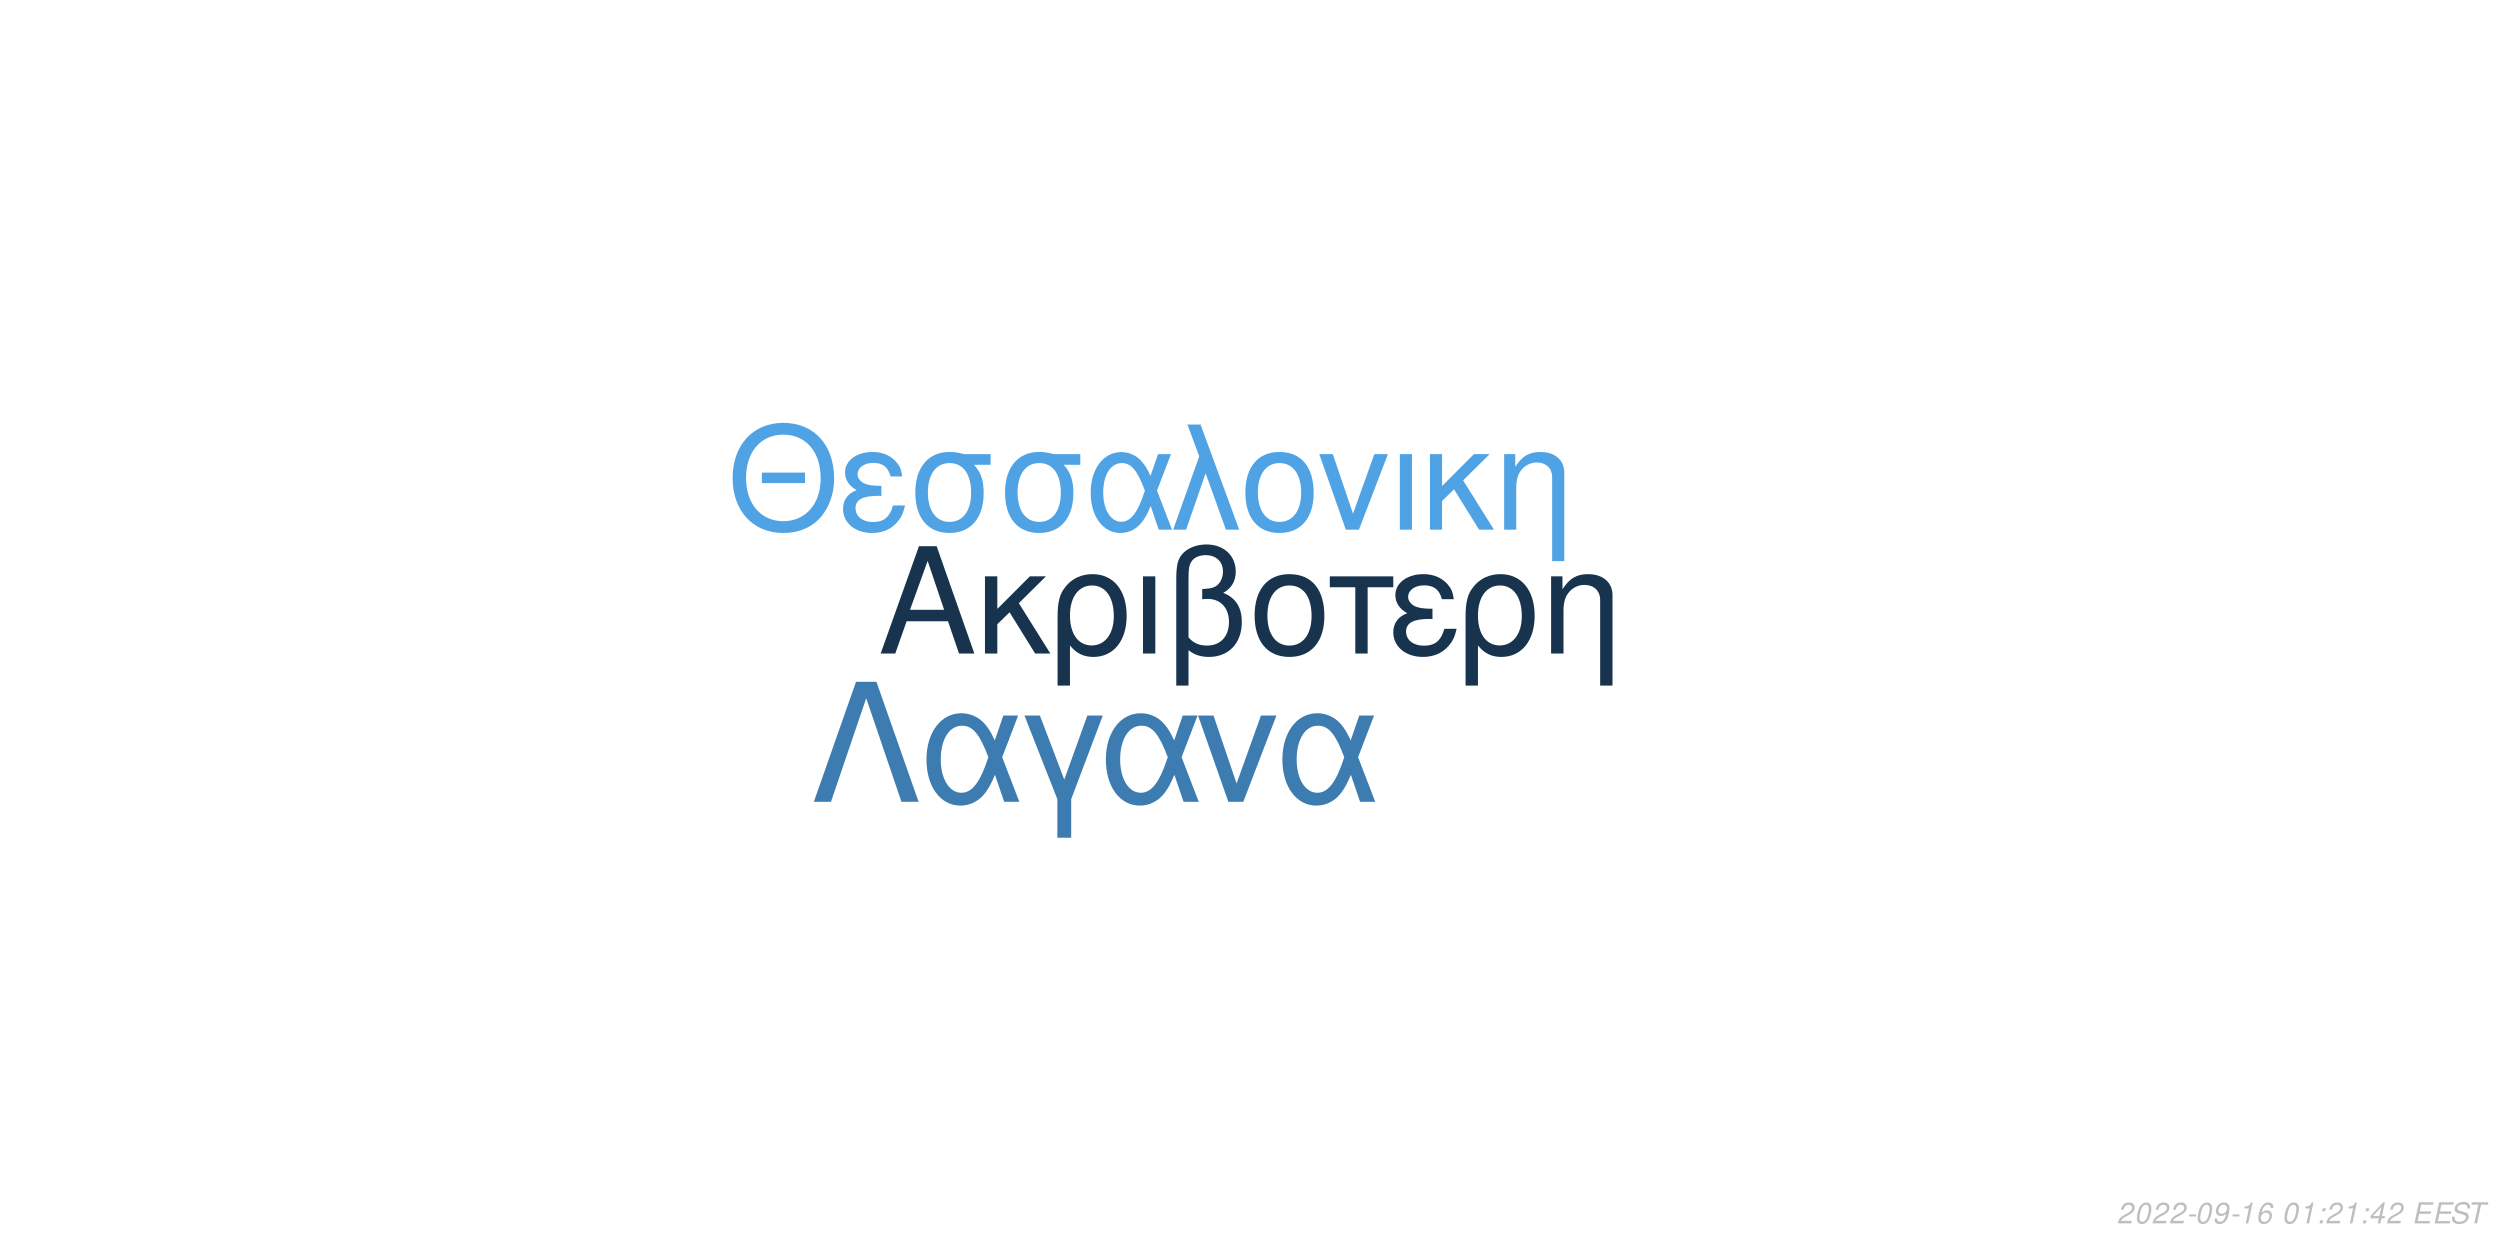
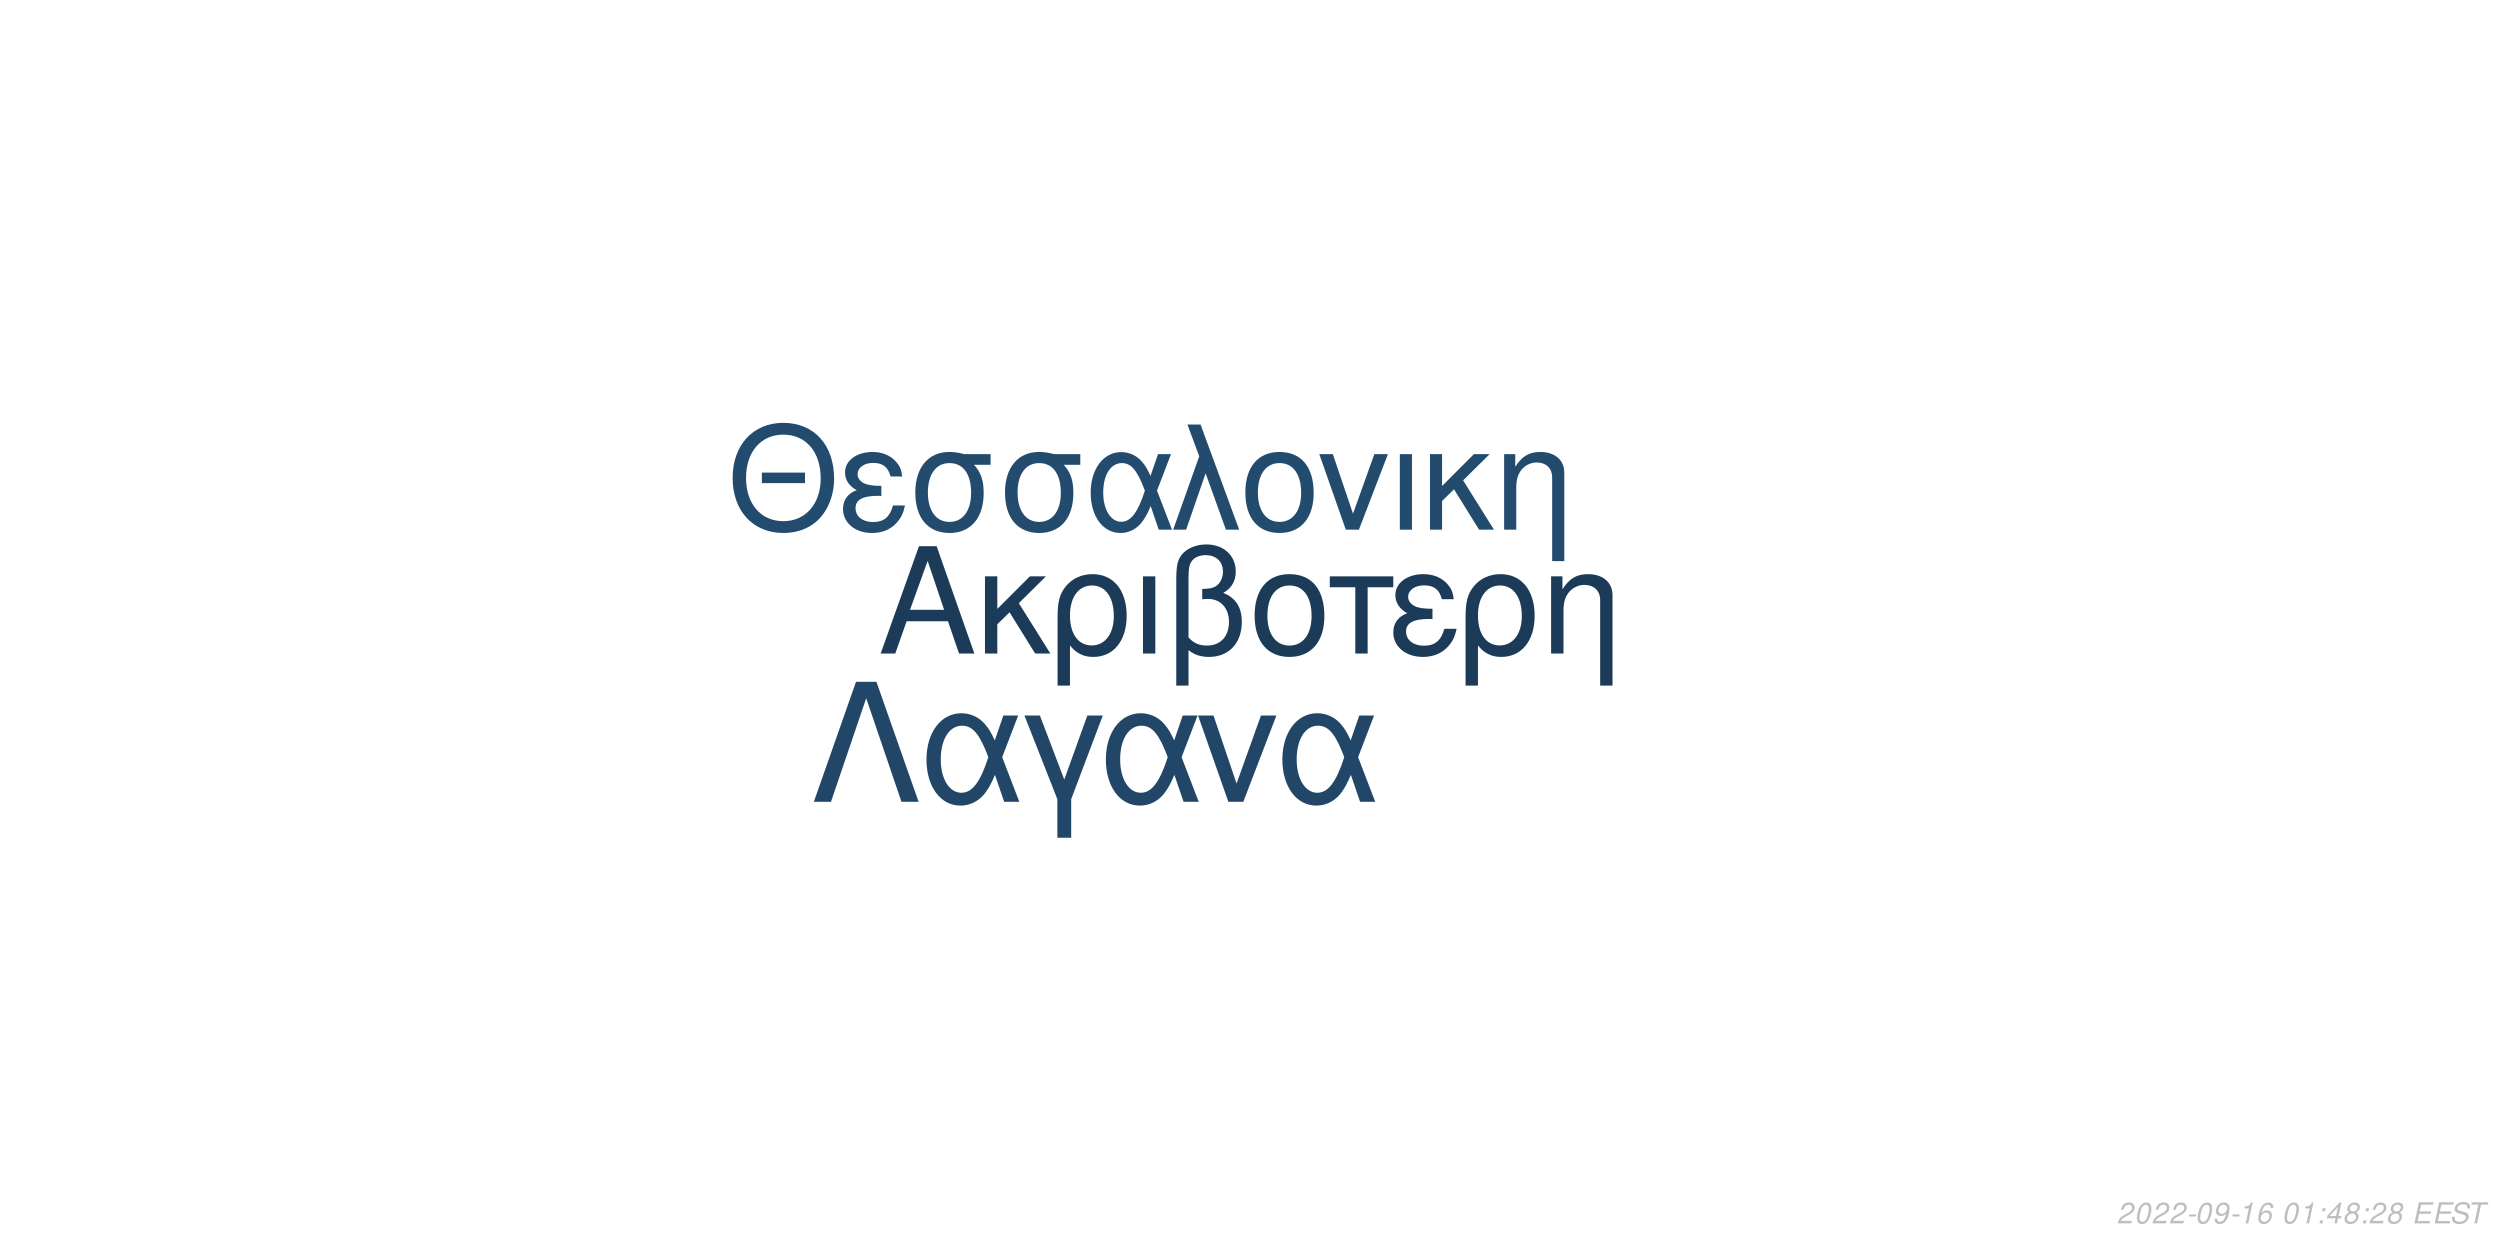
<svg xmlns="http://www.w3.org/2000/svg" xmlns:xlink="http://www.w3.org/1999/xlink" width="864pt" height="432pt" viewBox="0 0 864 432" version="1.1">
  <defs>
    <g>
      <symbol overflow="visible" id="glyph0-0">
        <path style="stroke:none;" d="" />
      </symbol>
      <symbol overflow="visible" id="glyph0-1">
        <path style="stroke:none;" d="M 24.125 -11.141 L 27.938 0 L 33.234 0 L 20.203 -37.094 L 14.094 -37.094 L 0.859 0 L 5.906 0 L 9.828 -11.141 Z M 22.797 -15.109 L 11 -15.109 L 17.094 -32.016 Z M 22.797 -15.109 " />
      </symbol>
      <symbol overflow="visible" id="glyph0-2">
        <path style="stroke:none;" d="M 7.172 -15.422 L 7.172 -26.672 L 2.906 -26.672 L 2.906 0 L 7.172 0 L 7.172 -10.125 L 11.406 -14.25 L 20.25 0 L 25.5 0 L 14.609 -17.406 L 23.969 -26.672 L 18.422 -26.672 Z M 7.172 -15.422 " />
      </symbol>
      <symbol overflow="visible" id="glyph0-3">
        <path style="stroke:none;" d="M 3 11.094 L 7.281 11.094 L 7.281 -2.797 C 9.516 -0.047 11.953 1.172 15.375 1.172 C 22.344 1.172 26.875 -4.422 26.875 -13.031 C 26.875 -21.891 22.297 -27.438 15.062 -27.438 C 11.297 -27.438 7.984 -25.906 5.797 -23.156 C 3.672 -20.516 3 -17.969 3 -12.359 Z M 14.906 -23.516 C 19.547 -23.516 22.438 -19.438 22.438 -12.922 C 22.438 -6.812 19.391 -2.797 14.812 -2.797 C 10.172 -2.797 7.281 -6.766 7.281 -13.125 C 7.281 -19.484 10.234 -23.516 14.906 -23.516 Z M 14.906 -23.516 " />
      </symbol>
      <symbol overflow="visible" id="glyph0-4">
        <path style="stroke:none;" d="M 3.516 0 L 7.781 0 L 7.781 -26.672 L 3.516 -26.672 Z M 3.516 0 " />
      </symbol>
      <symbol overflow="visible" id="glyph0-5">
        <path style="stroke:none;" d="M 4.016 11.094 L 8.25 11.094 L 8.25 -1.172 C 10.172 0.406 12.422 1.172 15.312 1.172 C 22.188 1.172 26.672 -3.609 26.672 -10.891 C 26.672 -15.984 24.578 -19.234 20.25 -20.969 C 23.109 -22.547 24.578 -25.031 24.578 -28.344 C 24.578 -33.844 20.406 -37.703 14.453 -37.703 C 10.938 -37.703 7.734 -36.391 6 -34.25 C 4.484 -32.422 4.016 -30.328 4.016 -25.391 Z M 8.25 -25.656 C 8.25 -29.359 8.5 -30.844 9.469 -32.062 C 10.375 -33.281 12.156 -34 14.094 -34 C 17.812 -34 20.156 -31.812 20.156 -28.297 C 20.156 -25.953 18.984 -23.812 17.297 -23.047 C 16.281 -22.547 15.469 -22.438 12.984 -22.297 L 12.984 -18.781 C 13.734 -18.828 14.344 -18.875 14.969 -18.875 C 19.344 -18.875 22.234 -15.719 22.234 -10.891 C 22.234 -5.906 19.281 -2.75 14.656 -2.75 C 11.953 -2.75 9.922 -3.609 8.25 -5.594 Z M 8.25 -25.656 " />
      </symbol>
      <symbol overflow="visible" id="glyph0-6">
        <path style="stroke:none;" d="M 14.094 -27.438 C 6.562 -27.438 2.094 -22.094 2.094 -13.125 C 2.094 -4.125 6.562 1.172 14.141 1.172 C 21.672 1.172 26.203 -4.172 26.203 -12.922 C 26.203 -22.188 21.828 -27.438 14.094 -27.438 Z M 14.141 -23.516 C 18.938 -23.516 21.781 -19.594 21.781 -12.984 C 21.781 -6.672 18.828 -2.75 14.141 -2.75 C 9.422 -2.75 6.516 -6.672 6.516 -13.125 C 6.516 -19.594 9.422 -23.516 14.141 -23.516 Z M 14.141 -23.516 " />
      </symbol>
      <symbol overflow="visible" id="glyph0-7">
        <path style="stroke:none;" d="M 7.891 0 L 12.156 0 L 12.156 -22.906 L 21.016 -22.906 L 21.016 -26.672 L -0.922 -26.672 L -0.922 -22.906 L 7.891 -22.906 Z M 7.891 0 " />
      </symbol>
      <symbol overflow="visible" id="glyph0-8">
        <path style="stroke:none;" d="M 14.562 -15.469 C 11.344 -15.469 9.562 -15.781 8.297 -16.438 C 6.922 -17.203 6.156 -18.328 6.156 -19.547 C 6.156 -21.891 8.453 -23.562 11.656 -23.562 C 15.062 -23.562 16.953 -22.094 17.812 -18.781 L 21.938 -18.781 C 21.578 -21.266 21.062 -22.5 19.797 -23.922 C 17.812 -26.203 14.906 -27.438 11.453 -27.438 C 5.797 -27.438 1.734 -24.375 1.734 -20.203 C 1.734 -17.609 3.156 -15.375 5.859 -13.938 C 2.797 -12.875 1.016 -10.484 1.016 -7.328 C 1.016 -2.391 5.297 1.172 11.25 1.172 C 14.969 1.172 17.906 -0.109 20.156 -2.641 C 21.578 -4.328 22.297 -5.797 22.906 -8.547 L 18.672 -8.547 C 17.5 -4.422 15.422 -2.703 11.609 -2.703 C 7.938 -2.703 5.438 -4.688 5.438 -7.578 C 5.438 -10.578 7.938 -11.953 13.484 -11.953 C 13.641 -11.953 14.094 -11.953 14.562 -11.906 Z M 14.562 -15.469 " />
      </symbol>
      <symbol overflow="visible" id="glyph0-9">
        <path style="stroke:none;" d="M 3.562 -26.672 L 3.562 0 L 7.844 0 L 7.844 -14.703 C 7.844 -17.906 8.5 -19.891 10.031 -21.531 C 11.406 -22.953 13.188 -23.719 15.062 -23.719 C 18.375 -23.719 20.516 -21.672 20.516 -18.469 L 20.516 11.094 L 24.781 11.094 L 24.781 -20.156 C 24.781 -24.578 21.469 -27.438 16.328 -27.438 C 12.359 -27.438 9.828 -25.906 7.484 -22.188 L 7.484 -26.672 Z M 3.562 -26.672 " />
      </symbol>
      <symbol overflow="visible" id="glyph1-0">
        <path style="stroke:none;" d="" />
      </symbol>
      <symbol overflow="visible" id="glyph1-1">
        <path style="stroke:none;" d="M 26.859 -19.734 L 11.953 -19.734 L 11.953 -16.094 L 26.859 -16.094 Z M 19.328 -36.922 C 8.922 -36.922 1.844 -29.25 1.844 -17.891 C 1.844 -6.484 8.875 1.141 19.391 1.141 C 23.812 1.141 27.703 -0.203 30.641 -2.688 C 34.578 -6.031 36.922 -11.656 36.922 -17.594 C 36.922 -29.297 30 -36.922 19.328 -36.922 Z M 19.328 -32.844 C 27.203 -32.844 32.281 -26.906 32.281 -17.688 C 32.281 -8.922 27.062 -2.938 19.391 -2.938 C 11.609 -2.938 6.484 -8.922 6.484 -17.891 C 6.484 -26.859 11.609 -32.844 19.328 -32.844 Z M 19.328 -32.844 " />
      </symbol>
      <symbol overflow="visible" id="glyph1-2">
        <path style="stroke:none;" d="M 14.25 -15.141 C 11.109 -15.141 9.375 -15.453 8.125 -16.094 C 6.781 -16.844 6.031 -17.938 6.031 -19.141 C 6.031 -21.422 8.266 -23.078 11.406 -23.078 C 14.75 -23.078 16.594 -21.625 17.438 -18.391 L 21.469 -18.391 C 21.125 -20.828 20.625 -22.031 19.391 -23.422 C 17.438 -25.656 14.594 -26.859 11.219 -26.859 C 5.688 -26.859 1.688 -23.875 1.688 -19.781 C 1.688 -17.234 3.094 -15.047 5.734 -13.656 C 2.734 -12.609 1 -10.266 1 -7.172 C 1 -2.344 5.188 1.141 11.016 1.141 C 14.656 1.141 17.547 -0.094 19.734 -2.594 C 21.125 -4.234 21.828 -5.688 22.422 -8.375 L 18.281 -8.375 C 17.141 -4.328 15.094 -2.641 11.359 -2.641 C 7.766 -2.641 5.328 -4.578 5.328 -7.422 C 5.328 -10.359 7.766 -11.703 13.203 -11.703 C 13.359 -11.703 13.797 -11.703 14.25 -11.656 Z M 14.25 -15.141 " />
      </symbol>
      <symbol overflow="visible" id="glyph1-3">
        <path style="stroke:none;" d="M 29 -26.109 L 19.938 -26.109 C 17.594 -26.703 16.438 -26.859 14.703 -26.859 C 7.469 -26.859 2.984 -21.469 2.984 -12.859 C 2.984 -4.031 7.375 1.141 14.797 1.141 C 22.172 1.141 26.609 -4.078 26.609 -12.656 C 26.609 -17.047 25.656 -19.828 23.266 -22.422 L 29 -22.422 Z M 14.797 -23.016 C 19.531 -23.016 22.266 -19.234 22.266 -12.75 C 22.266 -6.531 19.438 -2.688 14.797 -2.688 C 10.172 -2.688 7.328 -6.531 7.328 -12.859 C 7.328 -19.188 10.172 -23.016 14.797 -23.016 Z M 14.797 -23.016 " />
      </symbol>
      <symbol overflow="visible" id="glyph1-4">
        <path style="stroke:none;" d="M 29.344 -26.109 L 24.859 -26.109 L 22.266 -18.578 C 21.125 -21.031 20.484 -22.125 19.328 -23.469 C 17.547 -25.609 14.906 -26.812 12.156 -26.812 C 5.984 -26.812 1.594 -20.984 1.594 -12.812 C 1.594 -4.578 5.828 1.141 11.906 1.141 C 14.953 1.141 17.734 -0.344 19.625 -3.047 C 20.672 -4.531 21.281 -5.688 22.328 -8.172 L 25.109 0 L 29.703 0 L 24.516 -13.5 Z M 20.328 -13.5 C 17.891 -5.922 15.453 -2.734 12.156 -2.734 C 8.516 -2.734 5.922 -6.922 5.922 -12.812 C 5.922 -18.938 8.516 -23.016 12.359 -23.016 C 15.594 -23.016 17.688 -20.531 20.328 -13.5 Z M 20.328 -13.5 " />
      </symbol>
      <symbol overflow="visible" id="glyph1-5">
        <path style="stroke:none;" d="M 1.094 0 L 5.578 0 L 12.312 -19.484 L 19.328 0 L 23.922 0 L 10.562 -36.328 L 6.031 -36.328 L 10.109 -25.359 Z M 1.094 0 " />
      </symbol>
      <symbol overflow="visible" id="glyph1-6">
        <path style="stroke:none;" d="M 13.797 -26.859 C 6.422 -26.859 2.047 -21.625 2.047 -12.859 C 2.047 -4.031 6.422 1.141 13.859 1.141 C 21.234 1.141 25.656 -4.078 25.656 -12.656 C 25.656 -21.719 21.375 -26.859 13.797 -26.859 Z M 13.859 -23.016 C 18.531 -23.016 21.328 -19.188 21.328 -12.703 C 21.328 -6.531 18.438 -2.688 13.859 -2.688 C 9.219 -2.688 6.375 -6.531 6.375 -12.859 C 6.375 -19.188 9.219 -23.016 13.859 -23.016 Z M 13.859 -23.016 " />
      </symbol>
      <symbol overflow="visible" id="glyph1-7">
        <path style="stroke:none;" d="M 14.297 0 L 24.312 -26.109 L 19.625 -26.109 L 12.25 -5.531 L 5.281 -26.109 L 0.594 -26.109 L 9.766 0 Z M 14.297 0 " />
      </symbol>
      <symbol overflow="visible" id="glyph1-8">
        <path style="stroke:none;" d="M 3.438 0 L 7.625 0 L 7.625 -26.109 L 3.438 -26.109 Z M 3.438 0 " />
      </symbol>
      <symbol overflow="visible" id="glyph1-9">
        <path style="stroke:none;" d="M 7.031 -15.094 L 7.031 -26.109 L 2.844 -26.109 L 2.844 0 L 7.031 0 L 7.031 -9.922 L 11.156 -13.953 L 19.828 0 L 24.969 0 L 14.297 -17.047 L 23.469 -26.109 L 18.031 -26.109 Z M 7.031 -15.094 " />
      </symbol>
      <symbol overflow="visible" id="glyph1-10">
        <path style="stroke:none;" d="M 3.484 -26.109 L 3.484 0 L 7.672 0 L 7.672 -14.406 C 7.672 -17.547 8.328 -19.484 9.812 -21.078 C 11.156 -22.469 12.906 -23.219 14.75 -23.219 C 17.984 -23.219 20.078 -21.234 20.078 -18.094 L 20.078 10.859 L 24.266 10.859 L 24.266 -19.734 C 24.266 -24.062 21.031 -26.859 16 -26.859 C 12.109 -26.859 9.609 -25.359 7.328 -21.719 L 7.328 -26.109 Z M 3.484 -26.109 " />
      </symbol>
      <symbol overflow="visible" id="glyph2-0">
        <path style="stroke:none;" d="" />
      </symbol>
      <symbol overflow="visible" id="glyph2-1">
        <path style="stroke:none;" d="M 22.531 -41.484 L 15.484 -41.484 L 0.906 0 L 6.828 0 L 19 -35.797 L 31.188 0 L 37.109 0 Z M 22.531 -41.484 " />
      </symbol>
      <symbol overflow="visible" id="glyph2-2">
        <path style="stroke:none;" d="M 33.516 -29.812 L 28.391 -29.812 L 25.438 -21.219 C 24.125 -24.016 23.391 -25.266 22.078 -26.797 C 20.031 -29.25 17.016 -30.609 13.891 -30.609 C 6.828 -30.609 1.828 -23.953 1.828 -14.625 C 1.828 -5.234 6.656 1.312 13.594 1.312 C 17.078 1.312 20.266 -0.391 22.422 -3.469 C 23.609 -5.172 24.297 -6.484 25.5 -9.328 L 28.688 0 L 33.922 0 L 28 -15.422 Z M 23.219 -15.422 C 20.422 -6.766 17.641 -3.125 13.891 -3.125 C 9.734 -3.125 6.766 -7.906 6.766 -14.625 C 6.766 -21.625 9.734 -26.297 14.109 -26.297 C 17.812 -26.297 20.203 -23.453 23.219 -15.422 Z M 23.219 -15.422 " />
      </symbol>
      <symbol overflow="visible" id="glyph2-3">
        <path style="stroke:none;" d="M 12.062 12.406 L 16.844 12.406 L 16.844 -0.906 L 27.766 -29.812 L 22.422 -29.812 L 14.453 -7.688 L 6.031 -29.812 L 0.688 -29.812 L 12.062 -0.906 Z M 12.062 12.406 " />
      </symbol>
      <symbol overflow="visible" id="glyph2-4">
        <path style="stroke:none;" d="M 16.328 0 L 27.766 -29.812 L 22.422 -29.812 L 14 -6.312 L 6.031 -29.812 L 0.688 -29.812 L 11.156 0 Z M 16.328 0 " />
      </symbol>
      <symbol overflow="visible" id="glyph3-0">
        <path style="stroke:none;" d="" />
      </symbol>
      <symbol overflow="visible" id="glyph3-1">
        <path style="stroke:none;" d="M 5.234 -0.875 L 1.469 -0.875 C 1.641 -1.375 2.203 -1.891 3.109 -2.344 L 4.234 -2.938 C 5.562 -3.625 6.219 -4.469 6.219 -5.484 C 6.219 -5.938 6.062 -6.359 5.797 -6.656 C 5.469 -7.047 4.984 -7.234 4.312 -7.234 C 2.766 -7.234 1.891 -6.453 1.484 -4.734 L 2.375 -4.734 C 2.484 -5.188 2.609 -5.484 2.797 -5.75 C 3.094 -6.203 3.609 -6.453 4.188 -6.453 C 4.891 -6.453 5.344 -6.031 5.344 -5.375 C 5.344 -4.703 4.859 -4.094 4.016 -3.656 L 2.984 -3.125 C 1.234 -2.188 0.797 -1.656 0.344 -0.016 L 5.047 -0.016 Z M 5.234 -0.875 " />
      </symbol>
      <symbol overflow="visible" id="glyph3-2">
        <path style="stroke:none;" d="M 4.203 -7.234 C 3.375 -7.234 2.688 -6.812 2.125 -5.984 C 1.484 -5.047 0.984 -3.188 0.984 -1.734 C 0.984 -1.109 1.172 -0.562 1.484 -0.266 C 1.797 0.047 2.281 0.234 2.766 0.234 C 3.625 0.234 4.281 -0.156 4.859 -1.016 C 5.516 -1.953 6 -3.797 6 -5.266 C 6 -6.5 5.328 -7.234 4.203 -7.234 Z M 4.094 -6.453 C 4.734 -6.453 5.125 -5.984 5.125 -5.156 C 5.125 -4.203 4.781 -2.625 4.406 -1.812 C 3.984 -0.938 3.516 -0.547 2.875 -0.547 C 2.25 -0.547 1.875 -1.031 1.875 -1.828 C 1.875 -2.797 2.203 -4.344 2.594 -5.203 C 2.984 -6.047 3.453 -6.453 4.094 -6.453 Z M 4.094 -6.453 " />
      </symbol>
      <symbol overflow="visible" id="glyph3-3">
        <path style="stroke:none;" d="M 3.516 -3.125 L 1.125 -3.125 L 0.969 -2.406 L 3.359 -2.406 Z M 3.516 -3.125 " />
      </symbol>
      <symbol overflow="visible" id="glyph3-4">
        <path style="stroke:none;" d="M 0.844 -1.656 C 0.844 -1.547 0.844 -1.438 0.844 -1.375 C 0.844 -0.406 1.531 0.234 2.578 0.234 C 3.203 0.234 3.766 0.016 4.297 -0.438 C 4.938 -1 5.312 -1.656 5.594 -2.719 C 5.844 -3.672 6.016 -4.766 6.016 -5.375 C 6.016 -5.844 5.844 -6.328 5.547 -6.656 C 5.203 -7.031 4.703 -7.234 4.062 -7.234 C 2.516 -7.234 1.297 -5.938 1.297 -4.266 C 1.297 -3.203 1.984 -2.547 3.047 -2.547 C 3.484 -2.547 3.953 -2.672 4.281 -2.891 C 4.406 -2.984 4.547 -3.078 4.828 -3.344 C 4.438 -1.484 3.703 -0.547 2.703 -0.547 C 2.109 -0.547 1.719 -0.938 1.719 -1.547 L 1.719 -1.656 Z M 3.953 -6.453 C 4.625 -6.453 5.141 -5.953 5.141 -5.281 C 5.141 -4.188 4.312 -3.312 3.297 -3.312 C 2.594 -3.312 2.172 -3.734 2.172 -4.453 C 2.172 -5.562 2.984 -6.453 3.953 -6.453 Z M 3.953 -6.453 " />
      </symbol>
      <symbol overflow="visible" id="glyph3-5">
        <path style="stroke:none;" d="M 3.703 -5.188 L 2.594 0 L 3.469 0 L 5.016 -7.234 L 4.438 -7.234 C 3.906 -6.156 3.688 -6.016 2.234 -5.812 L 2.109 -5.188 Z M 3.703 -5.188 " />
      </symbol>
      <symbol overflow="visible" id="glyph3-6">
        <path style="stroke:none;" d="M 6.125 -5.344 L 6.141 -5.625 C 6.141 -6.609 5.453 -7.234 4.391 -7.234 C 3.438 -7.234 2.641 -6.719 2.016 -5.703 C 1.422 -4.781 0.938 -2.953 0.938 -1.688 C 0.938 -0.516 1.688 0.234 2.859 0.234 C 3.703 0.234 4.438 -0.156 5 -0.875 C 5.406 -1.422 5.672 -2.156 5.672 -2.766 C 5.672 -3.812 4.969 -4.5 3.906 -4.5 C 3.234 -4.5 2.672 -4.234 2.094 -3.625 C 2.406 -5.375 3.234 -6.453 4.25 -6.453 C 4.703 -6.453 5.062 -6.234 5.172 -5.844 C 5.203 -5.719 5.234 -5.578 5.25 -5.344 Z M 3.656 -3.734 C 4.344 -3.734 4.797 -3.281 4.797 -2.625 C 4.797 -1.469 3.984 -0.547 2.984 -0.547 C 2.297 -0.547 1.812 -1.047 1.812 -1.766 C 1.812 -2.859 2.625 -3.734 3.656 -3.734 Z M 3.656 -3.734 " />
      </symbol>
      <symbol overflow="visible" id="glyph3-7">
        <path style="stroke:none;" d="" />
      </symbol>
      <symbol overflow="visible" id="glyph3-8">
        <path style="stroke:none;" d="M 2.359 -1.031 L 1.312 -1.031 L 1.094 0 L 2.141 0 Z M 3.266 -5.234 L 2.219 -5.234 L 2 -4.203 L 3.047 -4.203 Z M 3.266 -5.234 " />
      </symbol>
      <symbol overflow="visible" id="glyph3-9">
        <path style="stroke:none;" d="M 3.625 -1.75 L 3.266 0 L 4.141 0 L 4.516 -1.75 L 5.562 -1.75 L 5.734 -2.531 L 4.688 -2.531 L 5.688 -7.234 L 5.016 -7.234 L 0.844 -2.672 L 0.641 -1.75 Z M 3.797 -2.531 L 1.594 -2.531 L 4.469 -5.703 Z M 3.797 -2.531 " />
      </symbol>
      <symbol overflow="visible" id="glyph3-10">
+         <path style="stroke:none;" d="M 4.766 -3.797 C 5.078 -3.969 5.234 -4.078 5.438 -4.234 C 5.812 -4.594 6.062 -5.172 6.062 -5.734 C 6.062 -6.625 5.344 -7.234 4.266 -7.234 C 2.812 -7.234 1.703 -6.219 1.703 -4.875 C 1.703 -4.406 1.875 -4.125 2.359 -3.812 C 1.297 -3.312 0.75 -2.516 0.75 -1.469 C 0.75 -0.438 1.547 0.234 2.812 0.234 C 3.656 0.234 4.359 -0.094 4.938 -0.734 C 5.359 -1.234 5.609 -1.859 5.609 -2.438 C 5.609 -3.047 5.312 -3.516 4.766 -3.797 Z M 4.109 -6.453 C 4.797 -6.453 5.188 -6.125 5.188 -5.578 C 5.188 -5.266 5.062 -4.922 4.859 -4.672 C 4.562 -4.312 4.188 -4.156 3.656 -4.156 C 2.984 -4.156 2.594 -4.453 2.594 -4.984 C 2.594 -5.859 3.203 -6.453 4.109 -6.453 Z M 3.453 -3.406 C 4.234 -3.406 4.734 -2.984 4.734 -2.312 C 4.734 -1.312 3.922 -0.547 2.875 -0.547 C 2.125 -0.547 1.625 -0.969 1.625 -1.625 C 1.625 -2.609 2.438 -3.406 3.453 -3.406 Z M 3.453 -3.406 " />
+       </symbol>
+       <symbol overflow="visible" id="glyph3-11">
        <path style="stroke:none;" d="M 2.547 -3.312 L 6.5 -3.312 L 6.688 -4.141 L 2.719 -4.141 L 3.219 -6.469 L 7.344 -6.469 L 7.516 -7.297 L 2.453 -7.297 L 0.906 0 L 6.125 0 L 6.297 -0.812 L 2.016 -0.812 Z M 2.547 -3.312 " />
      </symbol>
-       <symbol overflow="visible" id="glyph3-11">
+       <symbol overflow="visible" id="glyph3-12">
        <path style="stroke:none;" d="M 7.062 -5.156 C 7.125 -5.438 7.141 -5.562 7.141 -5.703 C 7.141 -6.156 6.938 -6.594 6.594 -6.891 C 6.188 -7.25 5.656 -7.406 4.875 -7.406 C 3.844 -7.406 3.047 -7.125 2.5 -6.562 C 2.094 -6.141 1.781 -5.438 1.781 -4.922 C 1.781 -4.297 2.219 -3.766 2.891 -3.562 L 4.594 -3.094 C 5.406 -2.859 5.734 -2.578 5.734 -2.094 C 5.734 -1.781 5.547 -1.406 5.266 -1.141 C 4.844 -0.766 4.266 -0.578 3.453 -0.578 C 2.328 -0.578 1.812 -0.984 1.812 -1.906 C 1.812 -2.047 1.812 -2.125 1.844 -2.312 L 0.984 -2.312 C 0.906 -2.062 0.891 -1.906 0.891 -1.688 C 0.891 -0.484 1.797 0.234 3.297 0.234 C 4.359 0.234 5.234 -0.062 5.812 -0.609 C 6.344 -1.078 6.688 -1.797 6.688 -2.375 C 6.688 -2.641 6.609 -2.906 6.453 -3.156 C 6.234 -3.5 5.938 -3.703 5.469 -3.828 L 3.75 -4.312 C 2.984 -4.547 2.734 -4.734 2.734 -5.188 C 2.734 -5.547 2.875 -5.844 3.188 -6.109 C 3.547 -6.438 4.031 -6.594 4.703 -6.594 C 5.266 -6.594 5.688 -6.484 5.906 -6.297 C 6.094 -6.125 6.219 -5.797 6.219 -5.516 C 6.219 -5.422 6.203 -5.344 6.188 -5.156 Z M 7.062 -5.156 " />
      </symbol>
-       <symbol overflow="visible" id="glyph3-12">
+       <symbol overflow="visible" id="glyph3-13">
        <path style="stroke:none;" d="M 4.938 -6.469 L 7.312 -6.469 L 7.484 -7.297 L 1.75 -7.297 L 1.578 -6.469 L 3.984 -6.469 L 2.609 0 L 3.547 0 Z M 4.938 -6.469 " />
      </symbol>
    </g>
  </defs>
  <g id="surface1">
    <rect x="0" y="0" width="864" height="432" style="fill:rgb(100%,100%,100%);fill-opacity:1;stroke:none;" />
-     <g style="fill:rgb(9.02%,20%,30.196%);fill-opacity:1;">
+     <g style="fill:rgb(10.588%,23.137%,34.51%);fill-opacity:1;">
      <use xlink:href="#glyph0-1" x="303.5" y="225.861" />
      <use xlink:href="#glyph0-2" x="337.5" y="225.861" />
      <use xlink:href="#glyph0-3" x="362.5" y="225.861" />
      <use xlink:href="#glyph0-4" x="391.5" y="225.861" />
      <use xlink:href="#glyph0-5" x="402.5" y="225.861" />
      <use xlink:href="#glyph0-6" x="431.5" y="225.861" />
      <use xlink:href="#glyph0-7" x="460.5" y="225.861" />
      <use xlink:href="#glyph0-8" x="480.5" y="225.861" />
      <use xlink:href="#glyph0-3" x="503.5" y="225.861" />
      <use xlink:href="#glyph0-9" x="532.5" y="225.861" />
    </g>
-     <g style="fill:rgb(30.98%,63.922%,89.412%);fill-opacity:1;">
+     <g style="fill:rgb(13.725%,29.412%,43.137%);fill-opacity:1;">
      <use xlink:href="#glyph1-1" x="251.348" y="183.058" />
      <use xlink:href="#glyph1-2" x="290.348" y="183.058" />
      <use xlink:href="#glyph1-3" x="313.348" y="183.058" />
      <use xlink:href="#glyph1-3" x="344.348" y="183.058" />
      <use xlink:href="#glyph1-4" x="375.348" y="183.058" />
      <use xlink:href="#glyph1-5" x="404.348" y="183.058" />
      <use xlink:href="#glyph1-6" x="428.348" y="183.058" />
      <use xlink:href="#glyph1-7" x="455.348" y="183.058" />
      <use xlink:href="#glyph1-8" x="480.348" y="183.058" />
      <use xlink:href="#glyph1-9" x="491.348" y="183.058" />
      <use xlink:href="#glyph1-10" x="516.348" y="183.058" />
    </g>
-     <g style="fill:rgb(23.529%,48.627%,69.02%);fill-opacity:1;">
+     <g style="fill:rgb(12.941%,27.451%,40.392%);fill-opacity:1;">
      <use xlink:href="#glyph2-1" x="280.359" y="277.105" />
      <use xlink:href="#glyph2-2" x="318.359" y="277.105" />
      <use xlink:href="#glyph2-3" x="353.359" y="277.105" />
      <use xlink:href="#glyph2-2" x="380.359" y="277.105" />
      <use xlink:href="#glyph2-4" x="413.359" y="277.105" />
      <use xlink:href="#glyph2-2" x="441.359" y="277.105" />
    </g>
    <g style="fill:rgb(74.51%,74.51%,74.51%);fill-opacity:1;">
      <use xlink:href="#glyph3-1" x="731.52" y="422.81" />
      <use xlink:href="#glyph3-2" x="737.52" y="422.81" />
      <use xlink:href="#glyph3-1" x="743.52" y="422.81" />
      <use xlink:href="#glyph3-1" x="749.52" y="422.81" />
      <use xlink:href="#glyph3-3" x="755.52" y="422.81" />
      <use xlink:href="#glyph3-2" x="758.52" y="422.81" />
      <use xlink:href="#glyph3-4" x="764.52" y="422.81" />
      <use xlink:href="#glyph3-3" x="770.52" y="422.81" />
      <use xlink:href="#glyph3-5" x="773.52" y="422.81" />
      <use xlink:href="#glyph3-6" x="779.52" y="422.81" />
      <use xlink:href="#glyph3-7" x="785.52" y="422.81" />
      <use xlink:href="#glyph3-2" x="788.52" y="422.81" />
      <use xlink:href="#glyph3-5" x="794.52" y="422.81" />
      <use xlink:href="#glyph3-8" x="800.52" y="422.81" />
-       <use xlink:href="#glyph3-1" x="803.52" y="422.81" />
-       <use xlink:href="#glyph3-5" x="809.52" y="422.81" />
+       <use xlink:href="#glyph3-9" x="803.52" y="422.81" />
+       <use xlink:href="#glyph3-10" x="809.52" y="422.81" />
      <use xlink:href="#glyph3-8" x="815.52" y="422.81" />
-       <use xlink:href="#glyph3-9" x="818.52" y="422.81" />
-       <use xlink:href="#glyph3-1" x="824.52" y="422.81" />
+       <use xlink:href="#glyph3-1" x="818.52" y="422.81" />
+       <use xlink:href="#glyph3-10" x="824.52" y="422.81" />
      <use xlink:href="#glyph3-7" x="830.52" y="422.81" />
-       <use xlink:href="#glyph3-10" x="833.52" y="422.81" />
-       <use xlink:href="#glyph3-10" x="840.52" y="422.81" />
-       <use xlink:href="#glyph3-11" x="846.52" y="422.81" />
-       <use xlink:href="#glyph3-12" x="852.52" y="422.81" />
+       <use xlink:href="#glyph3-11" x="833.52" y="422.81" />
+       <use xlink:href="#glyph3-11" x="840.52" y="422.81" />
+       <use xlink:href="#glyph3-12" x="846.52" y="422.81" />
+       <use xlink:href="#glyph3-13" x="852.52" y="422.81" />
    </g>
  </g>
</svg>
